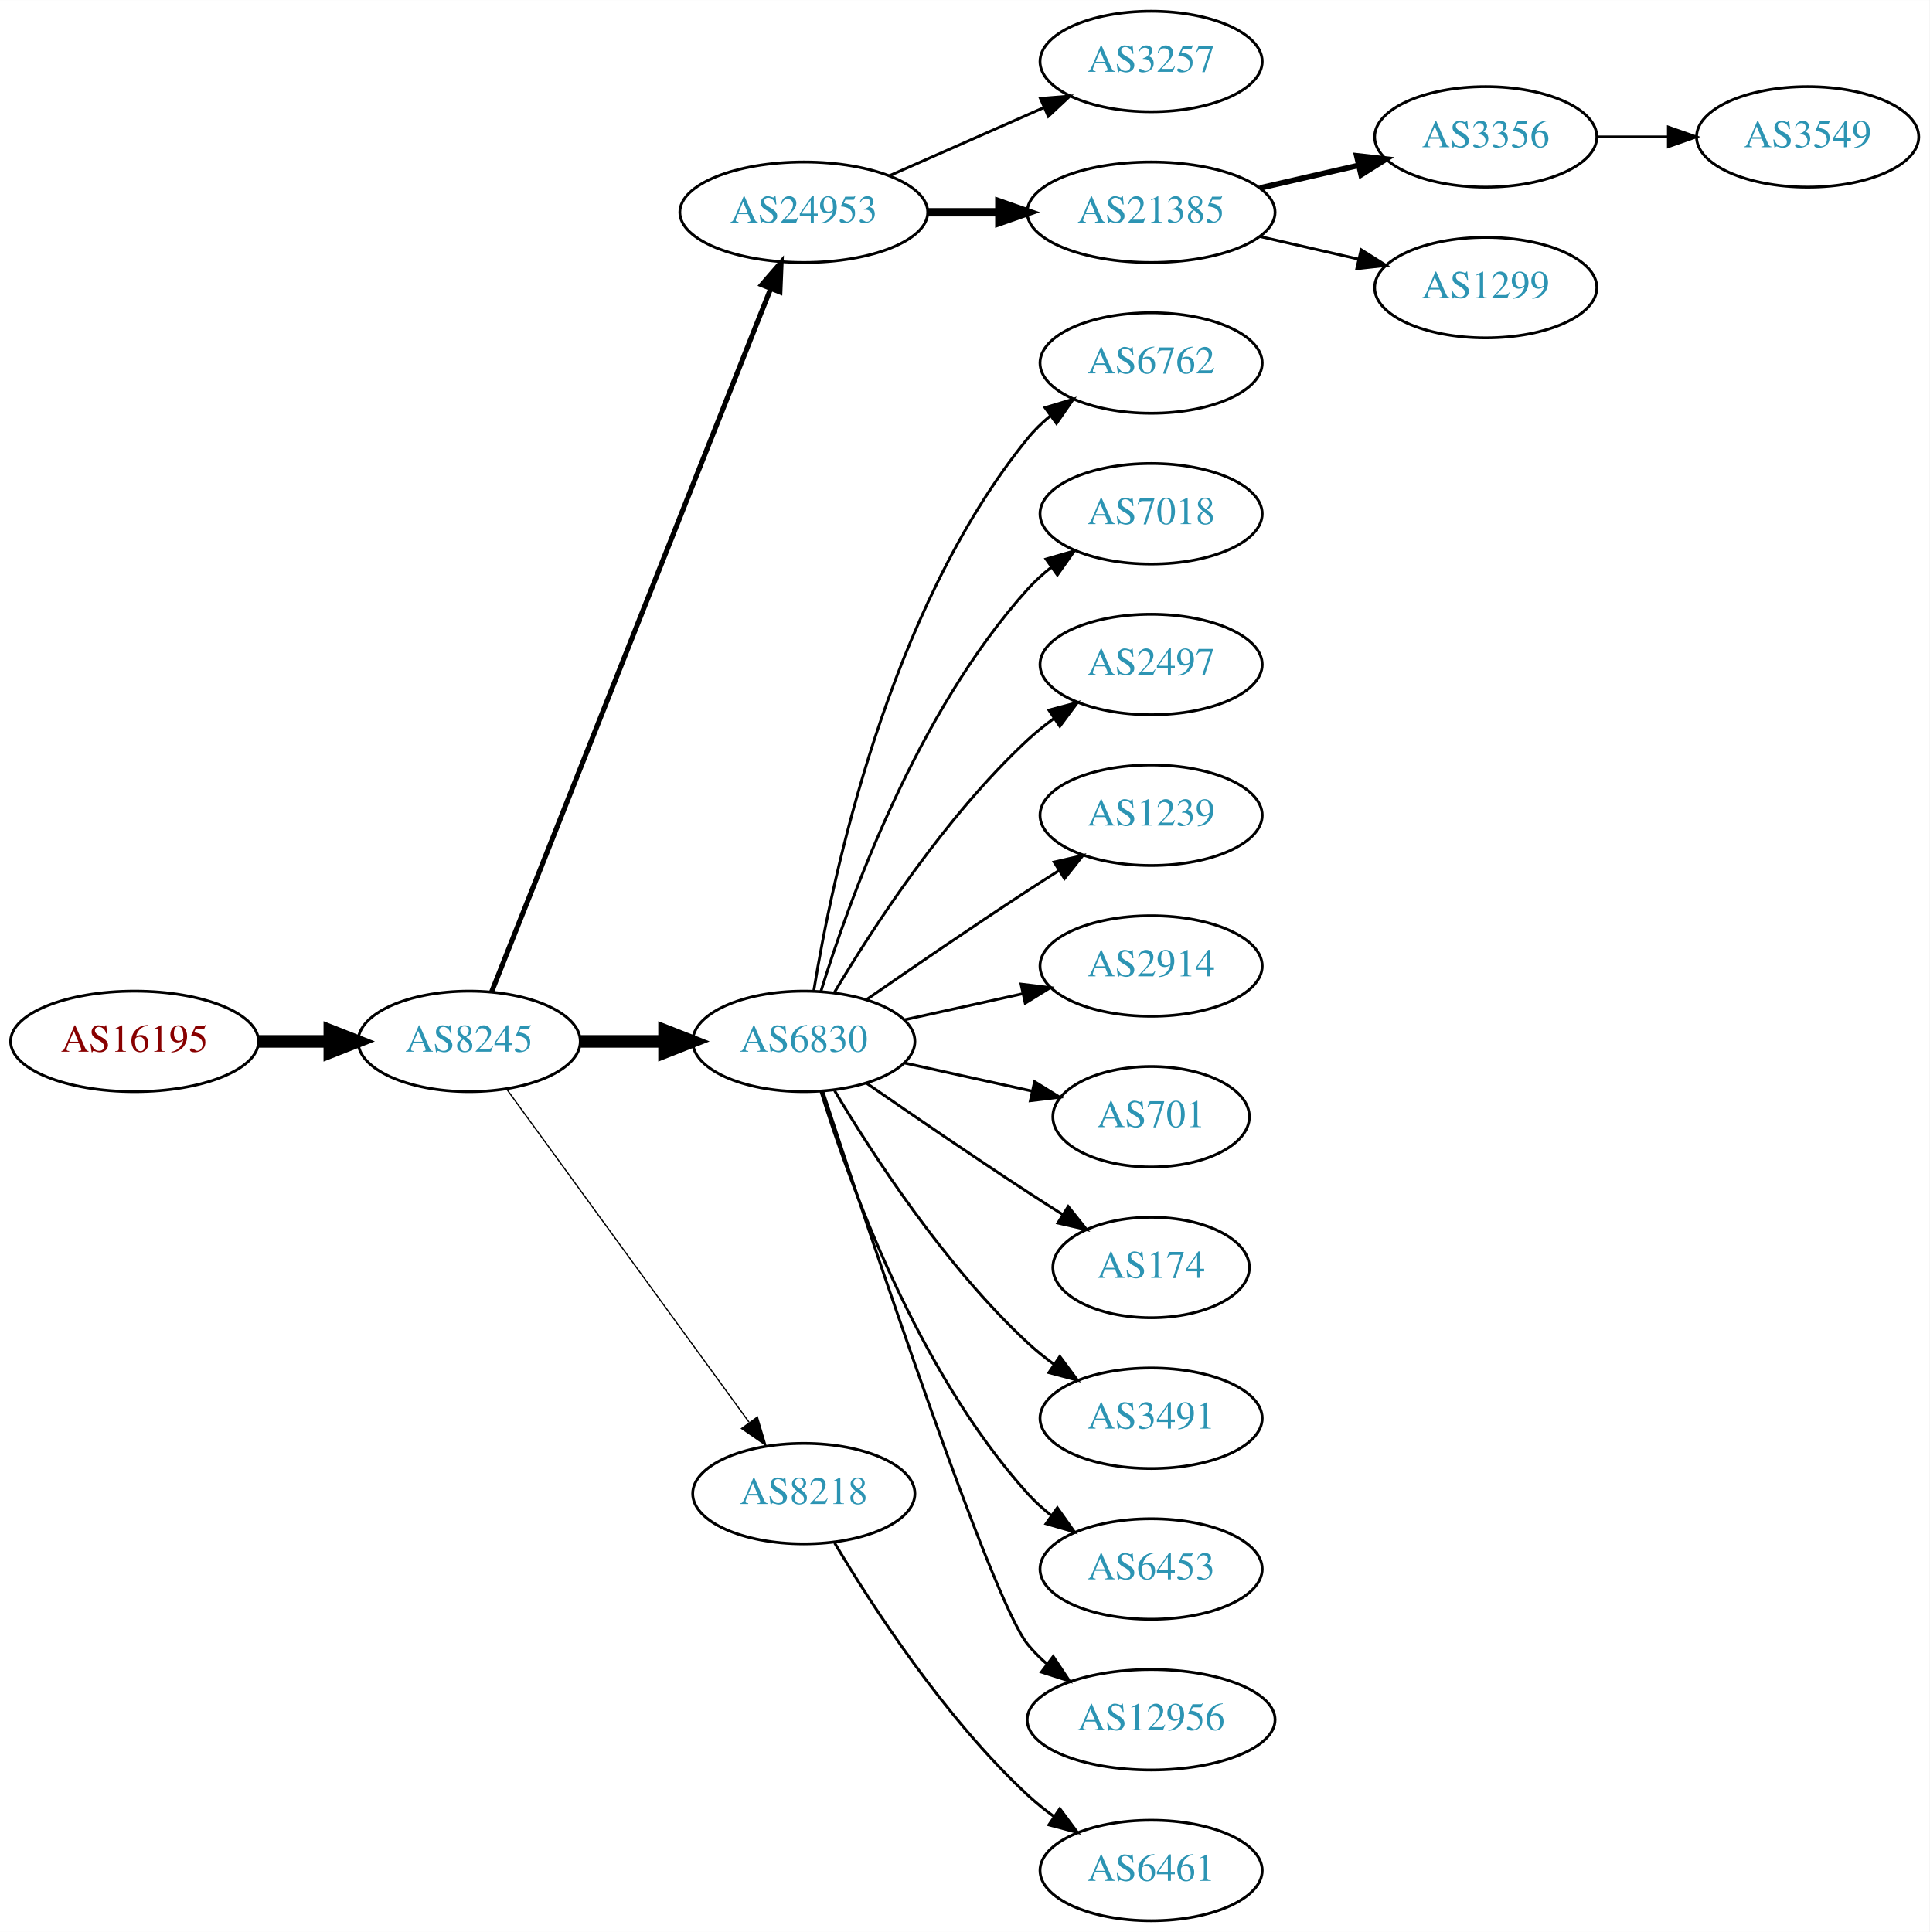
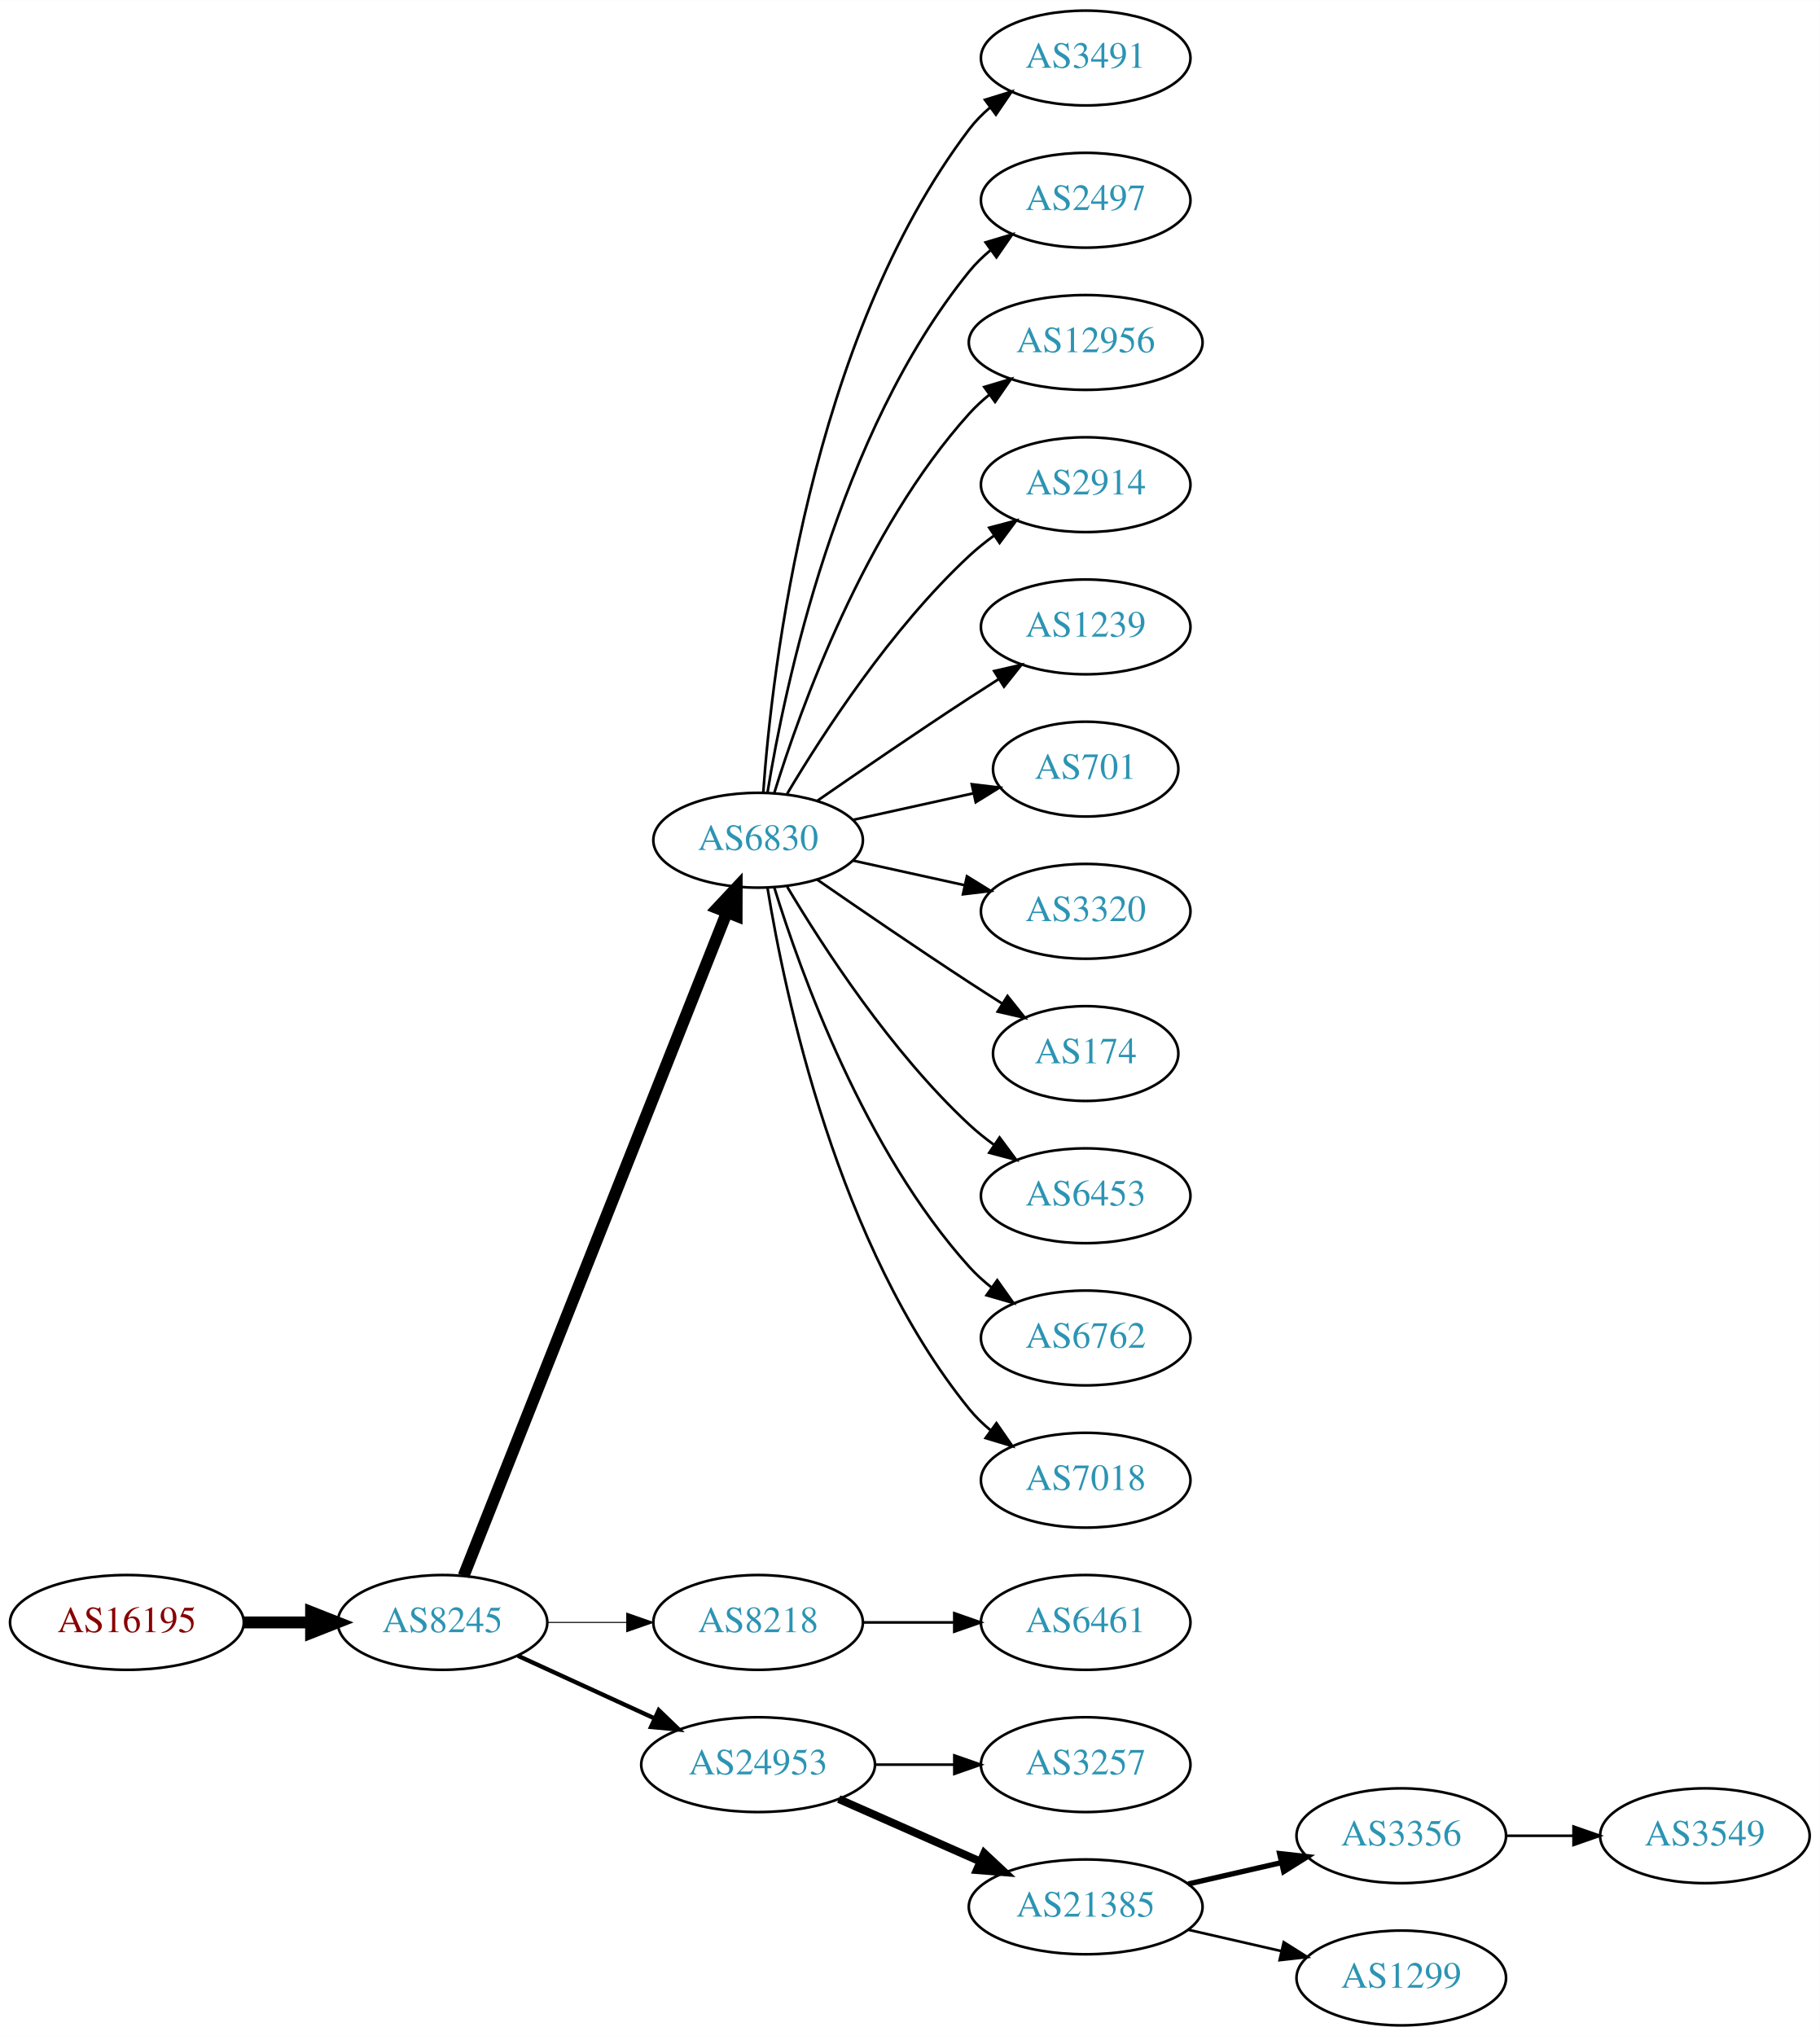
- <svg xmlns="http://www.w3.org/2000/svg" xmlns:xlink="http://www.w3.org/1999/xlink" width="691pt" height="692pt" viewBox="0.00 0.00 691.06 692.00">
-   <g id="graph0" class="graph" transform="scale(1 1) rotate(0) translate(4 688)">
-     <polygon fill="white" stroke="none" points="-4,4 -4,-688 687.055,-688 687.055,4 -4,4" />
+ <svg xmlns="http://www.w3.org/2000/svg" xmlns:xlink="http://www.w3.org/1999/xlink" width="691pt" height="773pt" viewBox="0.00 0.00 691.06 773.00">
+   <g id="graph0" class="graph" transform="scale(1 1) rotate(0) translate(4 769)">
+     <polygon fill="white" stroke="none" points="-4,4 -4,-769 687.055,-769 687.055,4 -4,4" />
    <g id="node1" class="node">
      <g id="a_node1">
        <a xlink:href="/asn/16195" xlink:title="AS16195 ~ IXBONE [AT]">
-           <ellipse fill="#ffffff" stroke="black" cx="44.196" cy="-315" rx="44.393" ry="18" />
-           <text text-anchor="middle" x="44.196" y="-311.3" font-family="Times,serif" font-size="14.00" fill="#880000">AS16195</text>
+           <ellipse fill="#ffffff" stroke="black" cx="44.196" cy="-153" rx="44.393" ry="18" />
+           <text text-anchor="middle" x="44.196" y="-149.3" font-family="Times,serif" font-size="14.00" fill="#880000">AS16195</text>
        </a>
      </g>
    </g>
    <g id="node2" class="node">
      <g id="a_node2">
        <a xlink:href="/asn/8245" xlink:title="AS8245 ~ Video-Broadcast GmbH [AT]">
-           <ellipse fill="#ffffff" stroke="black" cx="164.039" cy="-315" rx="39.794" ry="18" />
-           <text text-anchor="middle" x="164.039" y="-311.3" font-family="Times,serif" font-size="14.00" fill="#2c94b3">AS8245</text>
+           <ellipse fill="#ffffff" stroke="black" cx="164.039" cy="-153" rx="39.794" ry="18" />
+           <text text-anchor="middle" x="164.039" y="-149.3" font-family="Times,serif" font-size="14.00" fill="#2c94b3">AS8245</text>
        </a>
      </g>
    </g>
    <g id="edge1" class="edge">
-       <path fill="none" stroke="black" stroke-width="4.5" d="M88.407,-315C96.72,-315 105.482,-315 113.965,-315" />
-       <polygon fill="black" stroke="black" stroke-width="4.5" points="114.123,-318.938 124.123,-315 114.123,-311.063 114.123,-318.938" />
+       <path fill="none" stroke="black" stroke-width="4.5" d="M88.407,-153C96.72,-153 105.482,-153 113.965,-153" />
+       <polygon fill="black" stroke="black" stroke-width="4.5" points="114.123,-156.938 124.123,-153 114.123,-149.063 114.123,-156.938" />
    </g>
    <g id="node3" class="node">
      <g id="a_node3">
-         <a xlink:href="/asn/24953" xlink:title="AS24953 ~ AS MACRO: AS-24953 (customers) [AT]">
-           <ellipse fill="#ffffff" stroke="black" cx="283.881" cy="-612" rx="44.393" ry="18" />
-           <text text-anchor="middle" x="283.881" y="-608.3" font-family="Times,serif" font-size="14.00" fill="#2c94b3">AS24953</text>
+         <a xlink:href="/asn/6830" xlink:title="AS6830 ~ LGI-UPC [AT]">
+           <ellipse fill="#ffffff" stroke="black" cx="283.881" cy="-450" rx="39.794" ry="18" />
+           <text text-anchor="middle" x="283.881" y="-446.3" font-family="Times,serif" font-size="14.00" fill="#2c94b3">AS6830</text>
        </a>
      </g>
    </g>
    <g id="edge2" class="edge">
-       <path fill="none" stroke="black" stroke-width="1.8" d="M172.057,-332.689C191.824,-382.507 248.066,-524.254 271.944,-584.436" />
-       <polygon fill="black" stroke="black" stroke-width="1.8" points="268.809,-586.024 275.75,-594.028 275.315,-583.442 268.809,-586.024" />
+       <path fill="none" stroke="black" stroke-width="4.5" d="M172.057,-170.689C191.824,-220.507 248.066,-362.254 271.944,-422.436" />
+       <polygon fill="black" stroke="black" stroke-width="4.5" points="268.402,-424.185 275.75,-432.028 275.722,-421.281 268.402,-424.185" />
    </g>
    <g id="node4" class="node">
      <g id="a_node4">
-         <a xlink:href="/asn/6830" xlink:title="AS6830 ~ LGI-UPC [AT]">
-           <ellipse fill="#ffffff" stroke="black" cx="283.881" cy="-315" rx="39.794" ry="18" />
-           <text text-anchor="middle" x="283.881" y="-311.3" font-family="Times,serif" font-size="14.00" fill="#2c94b3">AS6830</text>
-         </a>
-       </g>
-     </g>
-     <g id="edge3" class="edge">
-       <path fill="none" stroke="black" stroke-width="4.5" d="M203.951,-315C213.505,-315 223.854,-315 233.817,-315" />
-       <polygon fill="black" stroke="black" stroke-width="4.5" points="234.009,-318.938 244.009,-315 234.009,-311.063 234.009,-318.938" />
-     </g>
-     <g id="node5" class="node">
-       <g id="a_node5">
        <a xlink:href="/asn/8218" xlink:title="AS8218 ~ legacy Neotelecoms [FR]">
          <ellipse fill="#ffffff" stroke="black" cx="283.881" cy="-153" rx="39.794" ry="18" />
          <text text-anchor="middle" x="283.881" y="-149.3" font-family="Times,serif" font-size="14.00" fill="#2c94b3">AS8218</text>
        </a>
      </g>
    </g>
+     <g id="edge3" class="edge">
+       <path fill="none" stroke="black" stroke-width="0.409" d="M203.951,-153C213.505,-153 223.854,-153 233.817,-153" />
+       <polygon fill="black" stroke="black" stroke-width="0.409" points="234.009,-156.5 244.009,-153 234.009,-149.5 234.009,-156.5" />
+     </g>
+     <g id="node5" class="node">
+       <g id="a_node5">
+         <a xlink:href="/asn/24953" xlink:title="AS24953 ~ AS MACRO: AS-24953 (customers) [AT]">
+           <ellipse fill="#ffffff" stroke="black" cx="283.881" cy="-99" rx="44.393" ry="18" />
+           <text text-anchor="middle" x="283.881" y="-95.3" font-family="Times,serif" font-size="14.00" fill="#2c94b3">AS24953</text>
+         </a>
+       </g>
+     </g>
    <g id="edge4" class="edge">
-       <path fill="none" stroke="black" stroke-width="0.45" d="M177.427,-297.969C198.149,-269.483 239.952,-212.015 264.24,-178.626" />
-       <polygon fill="black" stroke="black" stroke-width="0.45" points="267.252,-180.436 270.304,-170.29 261.591,-176.318 267.252,-180.436" />
+       <path fill="none" stroke="black" stroke-width="1.636" d="M192.667,-140.339C208.165,-133.238 227.732,-124.272 244.678,-116.506" />
+       <polygon fill="black" stroke="black" stroke-width="1.636" points="246.148,-119.683 253.781,-112.335 243.232,-113.319 246.148,-119.683" />
    </g>
    <g id="node6" class="node">
      <g id="a_node6">
-         <a xlink:href="/asn/3257" xlink:title="AS3257 ~ GTT [DE]">
-           <ellipse fill="#ffffff" stroke="black" cx="408.273" cy="-666" rx="39.794" ry="18" />
-           <text text-anchor="middle" x="408.273" y="-662.3" font-family="Times,serif" font-size="14.00" fill="#2c94b3">AS3257</text>
+         <a xlink:href="/asn/3491" xlink:title="AS3491 ~ PCCW Global, Inc. [US]">
+           <ellipse fill="#ffffff" stroke="black" cx="408.273" cy="-747" rx="39.794" ry="18" />
+           <text text-anchor="middle" x="408.273" y="-743.3" font-family="Times,serif" font-size="14.00" fill="#2c94b3">AS3491</text>
        </a>
      </g>
    </g>
    <g id="edge5" class="edge">
-       <path fill="none" stroke="black" d="M314.509,-625.072C331.103,-632.393 351.963,-641.597 369.696,-649.421" />
-       <polygon fill="black" stroke="black" points="368.618,-652.77 379.18,-653.605 371.443,-646.366 368.618,-652.77" />
+       <path fill="none" stroke="black" d="M285.83,-468.036C289.116,-514.457 303.426,-640.007 364.077,-720 366.348,-722.995 369.056,-725.74 371.992,-728.235" />
+       <polygon fill="black" stroke="black" points="370.032,-731.138 380.157,-734.256 374.186,-725.504 370.032,-731.138" />
    </g>
    <g id="node7" class="node">
      <g id="a_node7">
-         <a xlink:href="/asn/21385" xlink:title="AS21385 ~ Trusted Network GmbH [DE]">
-           <ellipse fill="#ffffff" stroke="black" cx="408.273" cy="-612" rx="44.393" ry="18" />
-           <text text-anchor="middle" x="408.273" y="-608.3" font-family="Times,serif" font-size="14.00" fill="#2c94b3">AS21385</text>
+         <a xlink:href="/asn/2497" xlink:title="AS2497 ~ Internet Initiative Japan Inc. [JP]">
+           <ellipse fill="#ffffff" stroke="black" cx="408.273" cy="-693" rx="39.794" ry="18" />
+           <text text-anchor="middle" x="408.273" y="-689.3" font-family="Times,serif" font-size="14.00" fill="#2c94b3">AS2497</text>
        </a>
      </g>
    </g>
    <g id="edge6" class="edge">
-       <path fill="none" stroke="black" stroke-width="3" d="M328.377,-612C336.583,-612 345.254,-612 353.727,-612" />
-       <polygon fill="black" stroke="black" stroke-width="3" points="353.918,-615.5 363.918,-612 353.918,-608.5 353.918,-615.5" />
+       <path fill="none" stroke="black" d="M287.462,-468.178C293.917,-507.997 313.988,-604.286 364.077,-666 366.446,-668.918 369.219,-671.612 372.196,-674.075" />
+       <polygon fill="black" stroke="black" points="370.271,-677.003 380.418,-680.052 374.387,-671.341 370.271,-677.003" />
    </g>
    <g id="node8" class="node">
      <g id="a_node8">
-         <a xlink:href="/asn/6762" xlink:title="AS6762 ~ TELECOM ITALIA SPARKLE S.p.A. [IT]">
-           <ellipse fill="#ffffff" stroke="black" cx="408.273" cy="-558" rx="39.794" ry="18" />
-           <text text-anchor="middle" x="408.273" y="-554.3" font-family="Times,serif" font-size="14.00" fill="#2c94b3">AS6762</text>
+         <a xlink:href="/asn/12956" xlink:title="AS12956 ~ TELXIUS [ES]">
+           <ellipse fill="#ffffff" stroke="black" cx="408.273" cy="-639" rx="44.393" ry="18" />
+           <text text-anchor="middle" x="408.273" y="-635.3" font-family="Times,serif" font-size="14.00" fill="#2c94b3">AS12956</text>
        </a>
      </g>
    </g>
    <g id="edge7" class="edge">
-       <path fill="none" stroke="black" d="M287.462,-333.178C293.917,-372.997 313.988,-469.286 364.077,-531 366.446,-533.918 369.219,-536.612 372.196,-539.075" />
-       <polygon fill="black" stroke="black" points="370.271,-542.003 380.418,-545.052 374.387,-536.341 370.271,-542.003" />
+       <path fill="none" stroke="black" d="M290.019,-467.94C299.922,-499.979 324.259,-567.812 364.077,-612 366.397,-614.575 369.019,-616.994 371.796,-619.244" />
+       <polygon fill="black" stroke="black" points="369.762,-622.092 379.911,-625.132 373.872,-616.426 369.762,-622.092" />
    </g>
    <g id="node9" class="node">
      <g id="a_node9">
-         <a xlink:href="/asn/7018" xlink:title="AS7018 ~ AT&amp;T Services, Inc. [US]">
-           <ellipse fill="#ffffff" stroke="black" cx="408.273" cy="-504" rx="39.794" ry="18" />
-           <text text-anchor="middle" x="408.273" y="-500.3" font-family="Times,serif" font-size="14.00" fill="#2c94b3">AS7018</text>
+         <a xlink:href="/asn/2914" xlink:title="AS2914 ~ NTT America, Inc. [US]">
+           <ellipse fill="#ffffff" stroke="black" cx="408.273" cy="-585" rx="39.794" ry="18" />
+           <text text-anchor="middle" x="408.273" y="-581.3" font-family="Times,serif" font-size="14.00" fill="#2c94b3">AS2914</text>
        </a>
      </g>
    </g>
    <g id="edge8" class="edge">
-       <path fill="none" stroke="black" d="M290.019,-332.94C299.922,-364.979 324.259,-432.812 364.077,-477 366.593,-479.792 369.465,-482.401 372.504,-484.812" />
-       <polygon fill="black" stroke="black" points="370.633,-487.776 380.812,-490.715 374.687,-482.07 370.633,-487.776" />
+       <path fill="none" stroke="black" d="M294.927,-467.671C308.498,-490.472 334.43,-530.472 364.077,-558 366.984,-560.699 370.197,-563.28 373.521,-565.703" />
+       <polygon fill="black" stroke="black" points="371.656,-568.667 381.899,-571.375 375.58,-562.87 371.656,-568.667" />
    </g>
    <g id="node10" class="node">
      <g id="a_node10">
-         <a xlink:href="/asn/2497" xlink:title="AS2497 ~ Internet Initiative Japan Inc. [JP]">
-           <ellipse fill="#ffffff" stroke="black" cx="408.273" cy="-450" rx="39.794" ry="18" />
-           <text text-anchor="middle" x="408.273" y="-446.3" font-family="Times,serif" font-size="14.00" fill="#2c94b3">AS2497</text>
+         <a xlink:href="/asn/1239" xlink:title="AS1239 ~ Sprint [US]">
+           <ellipse fill="#ffffff" stroke="black" cx="408.273" cy="-531" rx="39.794" ry="18" />
+           <text text-anchor="middle" x="408.273" y="-527.3" font-family="Times,serif" font-size="14.00" fill="#2c94b3">AS1239</text>
        </a>
      </g>
    </g>
    <g id="edge9" class="edge">
-       <path fill="none" stroke="black" d="M294.927,-332.671C308.498,-355.472 334.43,-395.472 364.077,-423 366.984,-425.699 370.197,-428.28 373.521,-430.703" />
-       <polygon fill="black" stroke="black" points="371.656,-433.667 381.899,-436.375 375.58,-427.87 371.656,-433.667" />
+       <path fill="none" stroke="black" d="M306.238,-464.901C322.089,-475.877 344.292,-491.079 364.077,-504 367.659,-506.339 371.43,-508.759 375.19,-511.144" />
+       <polygon fill="black" stroke="black" points="373.523,-514.231 383.851,-516.596 377.252,-508.307 373.523,-514.231" />
    </g>
    <g id="node11" class="node">
      <g id="a_node11">
-         <a xlink:href="/asn/1239" xlink:title="AS1239 ~ Sprint [US]">
-           <ellipse fill="#ffffff" stroke="black" cx="408.273" cy="-396" rx="39.794" ry="18" />
-           <text text-anchor="middle" x="408.273" y="-392.3" font-family="Times,serif" font-size="14.00" fill="#2c94b3">AS1239</text>
+         <a xlink:href="/asn/701" xlink:title="AS701 ~ UUNET [US]">
+           <ellipse fill="#ffffff" stroke="black" cx="408.273" cy="-477" rx="35.194" ry="18" />
+           <text text-anchor="middle" x="408.273" y="-473.3" font-family="Times,serif" font-size="14.00" fill="#2c94b3">AS701</text>
        </a>
      </g>
    </g>
    <g id="edge10" class="edge">
-       <path fill="none" stroke="black" d="M306.238,-329.901C322.089,-340.877 344.292,-356.079 364.077,-369 367.659,-371.339 371.43,-373.759 375.19,-376.144" />
-       <polygon fill="black" stroke="black" points="373.523,-379.231 383.851,-381.596 377.252,-373.307 373.523,-379.231" />
+       <path fill="none" stroke="black" d="M319.954,-457.737C334.187,-460.877 350.742,-464.529 365.586,-467.804" />
+       <polygon fill="black" stroke="black" points="365.021,-471.263 375.54,-470 366.529,-464.428 365.021,-471.263" />
    </g>
    <g id="node12" class="node">
      <g id="a_node12">
-         <a xlink:href="/asn/2914" xlink:title="AS2914 ~ NTT America, Inc. [US]">
-           <ellipse fill="#ffffff" stroke="black" cx="408.273" cy="-342" rx="39.794" ry="18" />
-           <text text-anchor="middle" x="408.273" y="-338.3" font-family="Times,serif" font-size="14.00" fill="#2c94b3">AS2914</text>
+         <a xlink:href="/asn/3320" xlink:title="AS3320 ~ DTAG [DE]">
+           <ellipse fill="#ffffff" stroke="black" cx="408.273" cy="-423" rx="39.794" ry="18" />
+           <text text-anchor="middle" x="408.273" y="-419.3" font-family="Times,serif" font-size="14.00" fill="#2c94b3">AS3320</text>
        </a>
      </g>
    </g>
    <g id="edge11" class="edge">
-       <path fill="none" stroke="black" d="M319.954,-322.737C333.141,-325.646 348.321,-328.995 362.287,-332.076" />
-       <polygon fill="black" stroke="black" points="361.676,-335.525 372.196,-334.262 363.184,-328.69 361.676,-335.525" />
+       <path fill="none" stroke="black" d="M319.954,-442.263C333.141,-439.354 348.321,-436.005 362.287,-432.924" />
+       <polygon fill="black" stroke="black" points="363.184,-436.31 372.196,-430.738 361.676,-429.475 363.184,-436.31" />
    </g>
    <g id="node13" class="node">
      <g id="a_node13">
-         <a xlink:href="/asn/701" xlink:title="AS701 ~ UUNET [US]">
-           <ellipse fill="#ffffff" stroke="black" cx="408.273" cy="-288" rx="35.194" ry="18" />
-           <text text-anchor="middle" x="408.273" y="-284.3" font-family="Times,serif" font-size="14.00" fill="#2c94b3">AS701</text>
+         <a xlink:href="/asn/174" xlink:title="AS174 ~ Cogent Communications [US]">
+           <ellipse fill="#ffffff" stroke="black" cx="408.273" cy="-369" rx="35.194" ry="18" />
+           <text text-anchor="middle" x="408.273" y="-365.3" font-family="Times,serif" font-size="14.00" fill="#2c94b3">AS174</text>
        </a>
      </g>
    </g>
    <g id="edge12" class="edge">
-       <path fill="none" stroke="black" d="M319.954,-307.263C334.187,-304.123 350.742,-300.471 365.586,-297.196" />
-       <polygon fill="black" stroke="black" points="366.529,-300.572 375.54,-295 365.021,-293.737 366.529,-300.572" />
+       <path fill="none" stroke="black" d="M306.238,-435.099C322.089,-424.123 344.292,-408.921 364.077,-396 368.122,-393.358 372.407,-390.615 376.647,-387.933" />
+       <polygon fill="black" stroke="black" points="378.584,-390.85 385.191,-382.568 374.861,-384.921 378.584,-390.85" />
    </g>
    <g id="node14" class="node">
      <g id="a_node14">
-         <a xlink:href="/asn/174" xlink:title="AS174 ~ Cogent Communications [US]">
-           <ellipse fill="#ffffff" stroke="black" cx="408.273" cy="-234" rx="35.194" ry="18" />
-           <text text-anchor="middle" x="408.273" y="-230.3" font-family="Times,serif" font-size="14.00" fill="#2c94b3">AS174</text>
+         <a xlink:href="/asn/6453" xlink:title="AS6453 ~ TATA COMMUNICATIONS (AMERICA) INC [US]">
+           <ellipse fill="#ffffff" stroke="black" cx="408.273" cy="-315" rx="39.794" ry="18" />
+           <text text-anchor="middle" x="408.273" y="-311.3" font-family="Times,serif" font-size="14.00" fill="#2c94b3">AS6453</text>
        </a>
      </g>
    </g>
    <g id="edge13" class="edge">
-       <path fill="none" stroke="black" d="M306.238,-300.099C322.089,-289.123 344.292,-273.921 364.077,-261 368.122,-258.358 372.407,-255.615 376.647,-252.933" />
-       <polygon fill="black" stroke="black" points="378.584,-255.85 385.191,-247.568 374.861,-249.921 378.584,-255.85" />
+       <path fill="none" stroke="black" d="M294.927,-432.329C308.498,-409.528 334.43,-369.528 364.077,-342 366.984,-339.301 370.197,-336.72 373.521,-334.297" />
+       <polygon fill="black" stroke="black" points="375.58,-337.13 381.899,-328.625 371.656,-331.333 375.58,-337.13" />
    </g>
    <g id="node15" class="node">
      <g id="a_node15">
-         <a xlink:href="/asn/3491" xlink:title="AS3491 ~ PCCW Global, Inc. [US]">
-           <ellipse fill="#ffffff" stroke="black" cx="408.273" cy="-180" rx="39.794" ry="18" />
-           <text text-anchor="middle" x="408.273" y="-176.3" font-family="Times,serif" font-size="14.00" fill="#2c94b3">AS3491</text>
+         <a xlink:href="/asn/6762" xlink:title="AS6762 ~ TELECOM ITALIA SPARKLE S.p.A. [IT]">
+           <ellipse fill="#ffffff" stroke="black" cx="408.273" cy="-261" rx="39.794" ry="18" />
+           <text text-anchor="middle" x="408.273" y="-257.3" font-family="Times,serif" font-size="14.00" fill="#2c94b3">AS6762</text>
        </a>
      </g>
    </g>
    <g id="edge14" class="edge">
-       <path fill="none" stroke="black" d="M294.927,-297.329C308.498,-274.528 334.43,-234.528 364.077,-207 366.984,-204.301 370.197,-201.72 373.521,-199.297" />
-       <polygon fill="black" stroke="black" points="375.58,-202.13 381.899,-193.625 371.656,-196.333 375.58,-202.13" />
+       <path fill="none" stroke="black" d="M290.019,-432.06C299.922,-400.021 324.259,-332.188 364.077,-288 366.593,-285.208 369.465,-282.599 372.504,-280.188" />
+       <polygon fill="black" stroke="black" points="374.687,-282.93 380.812,-274.285 370.633,-277.224 374.687,-282.93" />
    </g>
    <g id="node16" class="node">
      <g id="a_node16">
-         <a xlink:href="/asn/6453" xlink:title="AS6453 ~ TATA COMMUNICATIONS (AMERICA) INC [US]">
-           <ellipse fill="#ffffff" stroke="black" cx="408.273" cy="-126" rx="39.794" ry="18" />
-           <text text-anchor="middle" x="408.273" y="-122.3" font-family="Times,serif" font-size="14.00" fill="#2c94b3">AS6453</text>
+         <a xlink:href="/asn/7018" xlink:title="AS7018 ~ AT&amp;T Services, Inc. [US]">
+           <ellipse fill="#ffffff" stroke="black" cx="408.273" cy="-207" rx="39.794" ry="18" />
+           <text text-anchor="middle" x="408.273" y="-203.3" font-family="Times,serif" font-size="14.00" fill="#2c94b3">AS7018</text>
        </a>
      </g>
    </g>
    <g id="edge15" class="edge">
-       <path fill="none" stroke="black" d="M290.019,-297.06C299.922,-265.021 324.259,-197.188 364.077,-153 366.593,-150.208 369.465,-147.599 372.504,-145.188" />
-       <polygon fill="black" stroke="black" points="374.687,-147.93 380.812,-139.285 370.633,-142.224 374.687,-147.93" />
+       <path fill="none" stroke="black" d="M287.462,-431.822C293.917,-392.003 313.988,-295.714 364.077,-234 366.446,-231.082 369.219,-228.388 372.196,-225.925" />
+       <polygon fill="black" stroke="black" points="374.387,-228.659 380.418,-219.948 370.271,-222.997 374.387,-228.659" />
    </g>
    <g id="node17" class="node">
      <g id="a_node17">
-         <a xlink:href="/asn/12956" xlink:title="AS12956 ~ TELXIUS [ES]">
-           <ellipse fill="#ffffff" stroke="black" cx="408.273" cy="-72" rx="44.393" ry="18" />
-           <text text-anchor="middle" x="408.273" y="-68.3" font-family="Times,serif" font-size="14.00" fill="#2c94b3">AS12956</text>
+         <a xlink:href="/asn/6461" xlink:title="AS6461 ~ Zayo Bandwidth [US]">
+           <ellipse fill="#ffffff" stroke="black" cx="408.273" cy="-153" rx="39.794" ry="18" />
+           <text text-anchor="middle" x="408.273" y="-149.3" font-family="Times,serif" font-size="14.00" fill="#2c94b3">AS6461</text>
        </a>
      </g>
    </g>
    <g id="edge16" class="edge">
-       <path fill="none" stroke="black" d="M290.694,-297.12C306.675,-248.279 350.957,-115.165 364.077,-99 366.139,-96.459 368.508,-94.089 371.051,-91.893" />
-       <polygon fill="black" stroke="black" points="373.204,-94.653 379.072,-85.831 368.984,-89.068 373.204,-94.653" />
+       <path fill="none" stroke="black" d="M323.607,-153C334.545,-153 346.596,-153 358.062,-153" />
+       <polygon fill="black" stroke="black" points="358.38,-156.5 368.38,-153 358.38,-149.5 358.38,-156.5" />
+     </g>
+     <g id="node18" class="node">
+       <g id="a_node18">
+         <a xlink:href="/asn/3257" xlink:title="AS3257 ~ GTT [DE]">
+           <ellipse fill="#ffffff" stroke="black" cx="408.273" cy="-99" rx="39.794" ry="18" />
+           <text text-anchor="middle" x="408.273" y="-95.3" font-family="Times,serif" font-size="14.00" fill="#2c94b3">AS3257</text>
+         </a>
+       </g>
+     </g>
+     <g id="edge17" class="edge">
+       <path fill="none" stroke="black" d="M328.377,-99C338.066,-99 348.403,-99 358.295,-99" />
+       <polygon fill="black" stroke="black" points="358.398,-102.5 368.398,-99 358.398,-95.5 358.398,-102.5" />
+     </g>
+     <g id="node19" class="node">
+       <g id="a_node19">
+         <a xlink:href="/asn/21385" xlink:title="AS21385 ~ Trusted Network GmbH [DE]">
+           <ellipse fill="#ffffff" stroke="black" cx="408.273" cy="-45" rx="44.393" ry="18" />
+           <text text-anchor="middle" x="408.273" y="-41.3" font-family="Times,serif" font-size="14.00" fill="#2c94b3">AS21385</text>
+         </a>
+       </g>
+     </g>
+     <g id="edge18" class="edge">
+       <path fill="none" stroke="black" stroke-width="3" d="M314.509,-85.928C330.626,-78.817 350.766,-69.931 368.158,-62.258" />
+       <polygon fill="black" stroke="black" stroke-width="3" points="369.758,-65.377 377.494,-58.139 366.932,-58.973 369.758,-65.377" />
+     </g>
+     <g id="node20" class="node">
+       <g id="a_node20">
+         <a xlink:href="/asn/3356" xlink:title="AS3356 ~ Level 3 Parent, LLC [US]">
+           <ellipse fill="#ffffff" stroke="black" cx="528.116" cy="-72" rx="39.794" ry="18" />
+           <text text-anchor="middle" x="528.116" y="-68.3" font-family="Times,serif" font-size="14.00" fill="#2c94b3">AS3356</text>
+         </a>
+       </g>
+     </g>
+     <g id="edge19" class="edge">
+       <path fill="none" stroke="black" stroke-width="2" d="M447.208,-53.692C458.449,-56.267 470.861,-59.111 482.485,-61.774" />
+       <polygon fill="black" stroke="black" stroke-width="2" points="481.917,-65.235 492.446,-64.056 483.481,-58.411 481.917,-65.235" />
    </g>
    <g id="node21" class="node">
      <g id="a_node21">
-         <a xlink:href="/asn/6461" xlink:title="AS6461 ~ Zayo Bandwidth [US]">
-           <ellipse fill="#ffffff" stroke="black" cx="408.273" cy="-18" rx="39.794" ry="18" />
-           <text text-anchor="middle" x="408.273" y="-14.3" font-family="Times,serif" font-size="14.00" fill="#2c94b3">AS6461</text>
+         <a xlink:href="/asn/1299" xlink:title="AS1299 ~ Telia Carrier [EU]">
+           <ellipse fill="#ffffff" stroke="black" cx="528.116" cy="-18" rx="39.794" ry="18" />
+           <text text-anchor="middle" x="528.116" y="-14.3" font-family="Times,serif" font-size="14.00" fill="#2c94b3">AS1299</text>
        </a>
      </g>
    </g>
    <g id="edge20" class="edge">
-       <path fill="none" stroke="black" d="M294.927,-135.329C308.498,-112.528 334.43,-72.528 364.077,-45 366.984,-42.301 370.197,-39.72 373.521,-37.297" />
-       <polygon fill="black" stroke="black" points="375.58,-40.13 381.899,-31.625 371.656,-34.333 375.58,-40.13" />
-     </g>
-     <g id="node18" class="node">
-       <g id="a_node18">
-         <a xlink:href="/asn/3356" xlink:title="AS3356 ~ Level 3 Parent, LLC [US]">
-           <ellipse fill="#ffffff" stroke="black" cx="528.116" cy="-639" rx="39.794" ry="18" />
-           <text text-anchor="middle" x="528.116" y="-635.3" font-family="Times,serif" font-size="14.00" fill="#2c94b3">AS3356</text>
-         </a>
-       </g>
-     </g>
-     <g id="edge17" class="edge">
-       <path fill="none" stroke="black" stroke-width="2" d="M447.208,-620.692C458.449,-623.267 470.861,-626.111 482.485,-628.774" />
-       <polygon fill="black" stroke="black" stroke-width="2" points="481.917,-632.235 492.446,-631.057 483.481,-625.412 481.917,-632.235" />
-     </g>
-     <g id="node19" class="node">
-       <g id="a_node19">
-         <a xlink:href="/asn/1299" xlink:title="AS1299 ~ Telia Carrier [EU]">
-           <ellipse fill="#ffffff" stroke="black" cx="528.116" cy="-585" rx="39.794" ry="18" />
-           <text text-anchor="middle" x="528.116" y="-581.3" font-family="Times,serif" font-size="14.00" fill="#2c94b3">AS1299</text>
-         </a>
-       </g>
-     </g>
-     <g id="edge18" class="edge">
-       <path fill="none" stroke="black" d="M447.208,-603.308C458.449,-600.733 470.861,-597.889 482.485,-595.226" />
-       <polygon fill="black" stroke="black" points="483.481,-598.588 492.446,-592.943 481.917,-591.765 483.481,-598.588" />
-     </g>
-     <g id="node20" class="node">
-       <g id="a_node20">
+       <path fill="none" stroke="black" d="M447.208,-36.308C458.449,-33.733 470.861,-30.889 482.485,-28.226" />
+       <polygon fill="black" stroke="black" points="483.481,-31.588 492.446,-25.944 481.917,-24.765 483.481,-31.588" />
+     </g>
+     <g id="node22" class="node">
+       <g id="a_node22">
        <a xlink:href="/asn/3549" xlink:title="AS3549 ~ Level 3 Parent, LLC [US]">
-           <ellipse fill="#ffffff" stroke="black" cx="643.409" cy="-639" rx="39.794" ry="18" />
-           <text text-anchor="middle" x="643.409" y="-635.3" font-family="Times,serif" font-size="14.00" fill="#2c94b3">AS3549</text>
-         </a>
-       </g>
-     </g>
-     <g id="edge19" class="edge">
-       <path fill="none" stroke="black" d="M567.788,-639C575.991,-639 584.755,-639 593.287,-639" />
-       <polygon fill="black" stroke="black" points="593.526,-642.5 603.526,-639 593.526,-635.5 593.526,-642.5" />
+           <ellipse fill="#ffffff" stroke="black" cx="643.409" cy="-72" rx="39.794" ry="18" />
+           <text text-anchor="middle" x="643.409" y="-68.3" font-family="Times,serif" font-size="14.00" fill="#2c94b3">AS3549</text>
+         </a>
+       </g>
+     </g>
+     <g id="edge21" class="edge">
+       <path fill="none" stroke="black" d="M567.788,-72C575.991,-72 584.755,-72 593.287,-72" />
+       <polygon fill="black" stroke="black" points="593.526,-75.5 603.526,-72 593.526,-68.5 593.526,-75.5" />
    </g>
  </g>
</svg>
